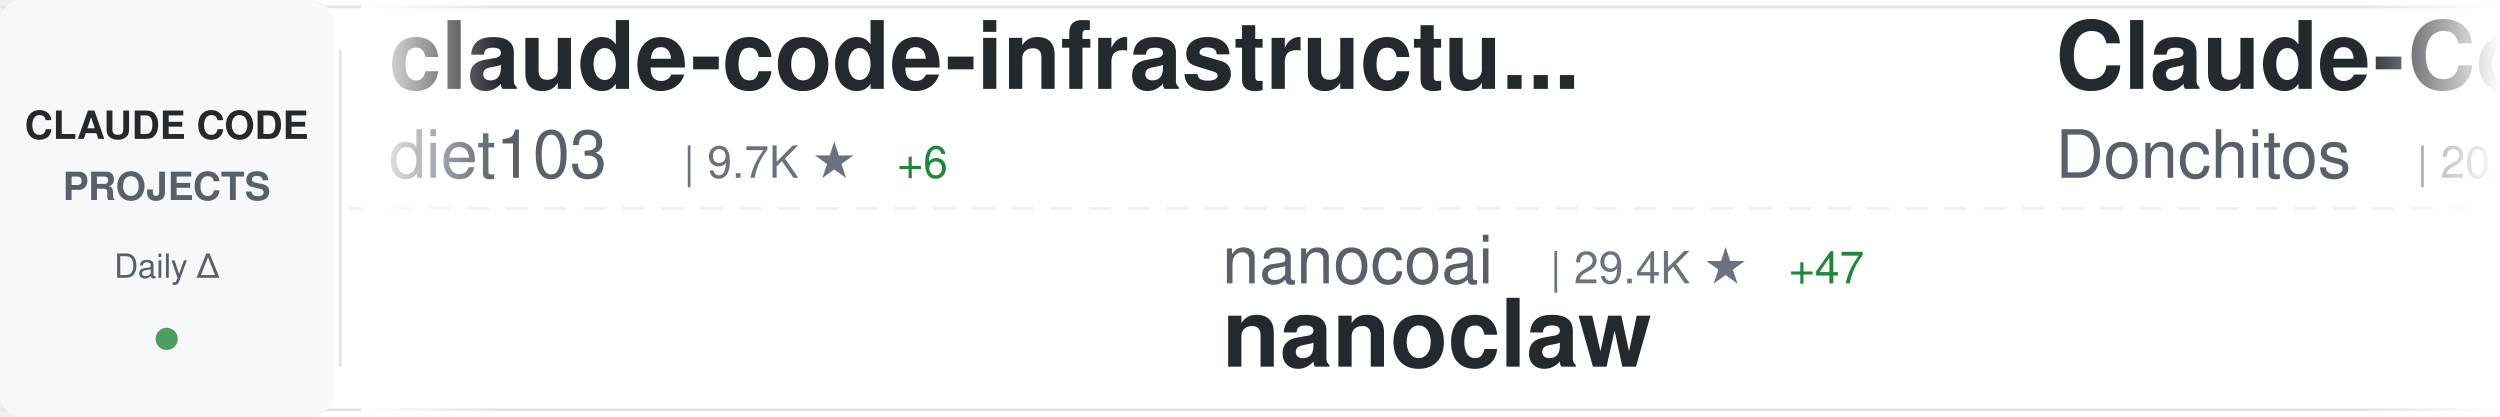
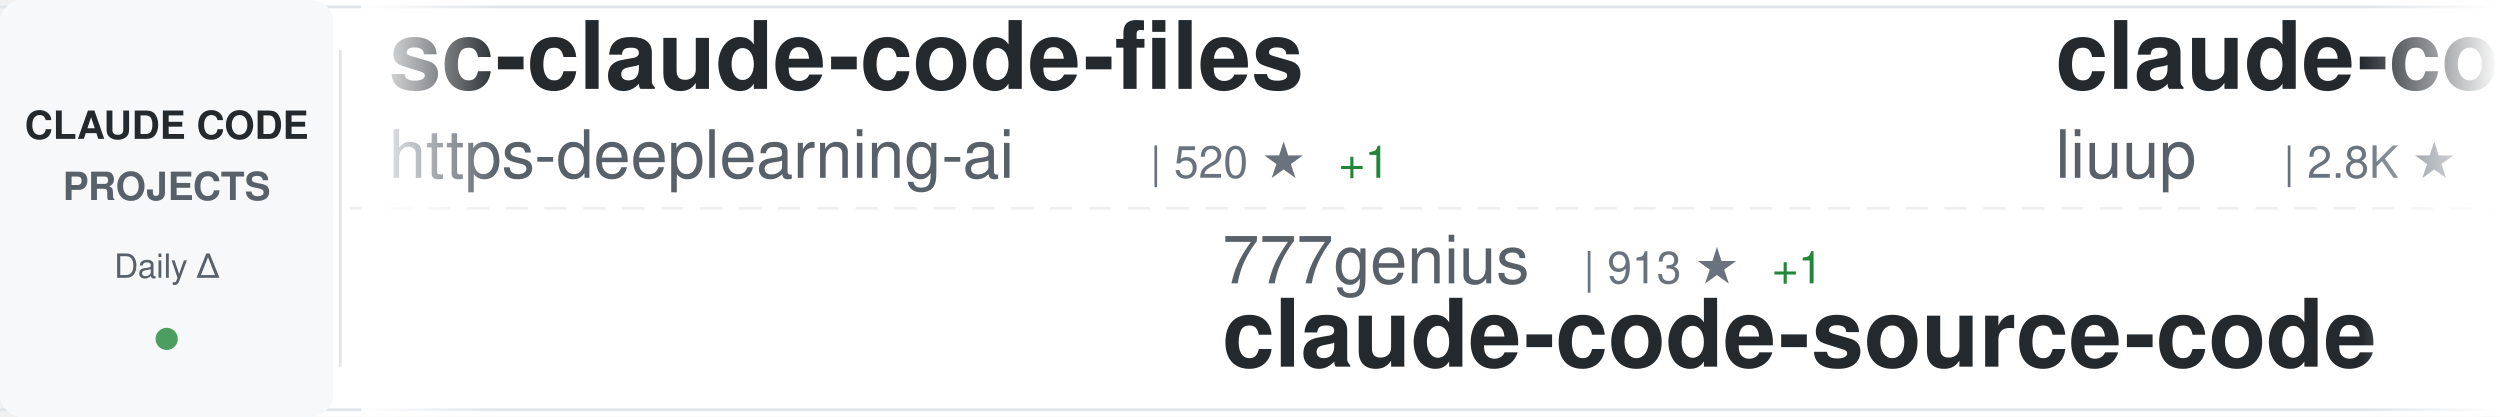
<svg xmlns="http://www.w3.org/2000/svg" width="900" height="150">
  <defs>
    <linearGradient id="awesomeLeftFade" x1="0%" y1="0%" x2="100%" y2="0%">
      <stop offset="0%" style="stop-color:#ffffff;stop-opacity:1" />
      <stop offset="100%" style="stop-color:#ffffff;stop-opacity:0" />
    </linearGradient>
    <linearGradient id="awesomeRightFade" x1="0%" y1="0%" x2="100%" y2="0%">
      <stop offset="0%" style="stop-color:#ffffff;stop-opacity:0" />
      <stop offset="100%" style="stop-color:#ffffff;stop-opacity:1" />
    </linearGradient>
  </defs>
  <rect width="900" height="150" fill="#ffffff" rx="8" />
  <rect x="0" y="2" width="900" height="1" fill="#e1e4e8" />
  <rect x="0" y="147" width="900" height="1" fill="#e1e4e8" />
  <line x1="0" y1="75" x2="900" y2="75" stroke="#e1e4e8" stroke-width="1" stroke-dasharray="8 6" opacity="0.6" />
  <rect x="0" y="0" width="120" height="150" fill="#f6f8fa" rx="8" />
  <text x="60" y="50" font-family="-apple-system, BlinkMacSystemFont, 'Segoe UI', Helvetica, Arial, sans-serif" font-size="14" font-weight="600" fill="#24292e" text-anchor="middle">CLAUDE CODE</text>
  <text x="60" y="72" font-family="-apple-system, BlinkMacSystemFont, 'Segoe UI', Helvetica, Arial, sans-serif" font-size="14" font-weight="600" fill="#586069" text-anchor="middle">PROJECTS</text>
  <text x="60" y="100" font-family="-apple-system, BlinkMacSystemFont, 'Segoe UI', Helvetica, Arial, sans-serif" font-size="12" font-weight="500" fill="#586069" text-anchor="middle">Daily Δ</text>
  <circle cx="60" cy="122" r="4" fill="#22863a" opacity="0.8" />
  <rect x="122" y="18" width="1" height="114" fill="#e1e4e8" />
  <clipPath id="awesomeTickerClip">
    <rect x="130" y="0" width="770" height="150" />
  </clipPath>
  <g clip-path="url(#awesomeTickerClip)">
    <g id="awesomeTickerItems">
      <animateTransform attributeName="transform" attributeType="XML" type="translate" from="0 0" to="-3000 0" dur="54s" repeatCount="indefinite" />
      <g transform="translate(0, 0)">
-         <text x="140" y="32" font-family="-apple-system, BlinkMacSystemFont, 'Segoe UI', Helvetica, Arial, sans-serif" font-size="34" font-weight="600" fill="#24292e">claude-code-infrastructu...</text>
-         <text x="140" y="64" font-family="-apple-system, BlinkMacSystemFont, 'Segoe UI', Helvetica, Arial, sans-serif" font-size="24" font-weight="400" fill="#586069">diet103</text>
-         <text x="246" y="64" font-family="-apple-system, BlinkMacSystemFont, 'Segoe UI', Helvetica, Arial, sans-serif" font-size="16" font-weight="500" fill="#6a737d">| 9.7K ★</text>
-         <text x="323" y="64" font-family="-apple-system, BlinkMacSystemFont, 'Segoe UI', Helvetica, Arial, sans-serif" font-size="16" font-weight="500" fill="#22863a"> +6</text>
+         <text x="140" y="32" font-family="-apple-system, BlinkMacSystemFont, 'Segoe UI', Helvetica, Arial, sans-serif" font-size="34" font-weight="600" fill="#24292e">sc-claude-code-files</text>
+         <text x="140" y="64" font-family="-apple-system, BlinkMacSystemFont, 'Segoe UI', Helvetica, Arial, sans-serif" font-size="24" font-weight="400" fill="#586069">https-deeplearning-ai</text>
+         <text x="414" y="64" font-family="-apple-system, BlinkMacSystemFont, 'Segoe UI', Helvetica, Arial, sans-serif" font-size="16" font-weight="500" fill="#6a737d">| 520 ★</text>
+         <text x="482" y="64" font-family="-apple-system, BlinkMacSystemFont, 'Segoe UI', Helvetica, Arial, sans-serif" font-size="16" font-weight="500" fill="#22863a"> +1</text>
      </g>
      <g transform="translate(300, 0)">
-         <text x="140" y="102" font-family="-apple-system, BlinkMacSystemFont, 'Segoe UI', Helvetica, Arial, sans-serif" font-size="24" font-weight="400" fill="#586069">nanocoai</text>
-         <text x="258" y="102" font-family="-apple-system, BlinkMacSystemFont, 'Segoe UI', Helvetica, Arial, sans-serif" font-size="16" font-weight="500" fill="#6a737d">| 29.4K ★</text>
-         <text x="344" y="102" font-family="-apple-system, BlinkMacSystemFont, 'Segoe UI', Helvetica, Arial, sans-serif" font-size="16" font-weight="500" fill="#22863a"> +47</text>
-         <text x="140" y="132" font-family="-apple-system, BlinkMacSystemFont, 'Segoe UI', Helvetica, Arial, sans-serif" font-size="34" font-weight="600" fill="#24292e">nanoclaw</text>
+         <text x="140" y="102" font-family="-apple-system, BlinkMacSystemFont, 'Segoe UI', Helvetica, Arial, sans-serif" font-size="24" font-weight="400" fill="#586069">777genius</text>
+         <text x="270" y="102" font-family="-apple-system, BlinkMacSystemFont, 'Segoe UI', Helvetica, Arial, sans-serif" font-size="16" font-weight="500" fill="#6a737d">| 913 ★</text>
+         <text x="338" y="102" font-family="-apple-system, BlinkMacSystemFont, 'Segoe UI', Helvetica, Arial, sans-serif" font-size="16" font-weight="500" fill="#22863a"> +1</text>
+         <text x="140" y="132" font-family="-apple-system, BlinkMacSystemFont, 'Segoe UI', Helvetica, Arial, sans-serif" font-size="34" font-weight="600" fill="#24292e">claude-code-source-code</text>
      </g>
      <g transform="translate(600, 0)">
-         <text x="140" y="32" font-family="-apple-system, BlinkMacSystemFont, 'Segoe UI', Helvetica, Arial, sans-serif" font-size="34" font-weight="600" fill="#24292e">Claude-Code-Game-Studios</text>
-         <text x="140" y="64" font-family="-apple-system, BlinkMacSystemFont, 'Segoe UI', Helvetica, Arial, sans-serif" font-size="24" font-weight="400" fill="#586069">Donchitos</text>
-         <text x="270" y="64" font-family="-apple-system, BlinkMacSystemFont, 'Segoe UI', Helvetica, Arial, sans-serif" font-size="16" font-weight="500" fill="#6a737d">| 20.1K ★</text>
-         <text x="356" y="64" font-family="-apple-system, BlinkMacSystemFont, 'Segoe UI', Helvetica, Arial, sans-serif" font-size="16" font-weight="500" fill="#22863a"> +162</text>
+         <text x="140" y="32" font-family="-apple-system, BlinkMacSystemFont, 'Segoe UI', Helvetica, Arial, sans-serif" font-size="34" font-weight="600" fill="#24292e">claude-code-analysis</text>
+         <text x="140" y="64" font-family="-apple-system, BlinkMacSystemFont, 'Segoe UI', Helvetica, Arial, sans-serif" font-size="24" font-weight="400" fill="#586069">liuup</text>
+         <text x="222" y="64" font-family="-apple-system, BlinkMacSystemFont, 'Segoe UI', Helvetica, Arial, sans-serif" font-size="16" font-weight="500" fill="#6a737d">| 2.8K ★</text>
+         <text x="299" y="64" font-family="-apple-system, BlinkMacSystemFont, 'Segoe UI', Helvetica, Arial, sans-serif" font-size="16" font-weight="500" fill="#22863a"> +25</text>
      </g>
      <g transform="translate(900, 0)">
-         <text x="140" y="102" font-family="-apple-system, BlinkMacSystemFont, 'Segoe UI', Helvetica, Arial, sans-serif" font-size="24" font-weight="400" fill="#586069">https-deeplearning-ai</text>
-         <text x="414" y="102" font-family="-apple-system, BlinkMacSystemFont, 'Segoe UI', Helvetica, Arial, sans-serif" font-size="16" font-weight="500" fill="#6a737d">| 520 ★</text>
-         <text x="482" y="102" font-family="-apple-system, BlinkMacSystemFont, 'Segoe UI', Helvetica, Arial, sans-serif" font-size="16" font-weight="500" fill="#22863a"> +1</text>
-         <text x="140" y="132" font-family="-apple-system, BlinkMacSystemFont, 'Segoe UI', Helvetica, Arial, sans-serif" font-size="34" font-weight="600" fill="#24292e">sc-claude-code-files</text>
+         <text x="140" y="102" font-family="-apple-system, BlinkMacSystemFont, 'Segoe UI', Helvetica, Arial, sans-serif" font-size="24" font-weight="400" fill="#586069">snarktank</text>
+         <text x="270" y="102" font-family="-apple-system, BlinkMacSystemFont, 'Segoe UI', Helvetica, Arial, sans-serif" font-size="16" font-weight="500" fill="#6a737d">| 19.6K ★</text>
+         <text x="356" y="102" font-family="-apple-system, BlinkMacSystemFont, 'Segoe UI', Helvetica, Arial, sans-serif" font-size="16" font-weight="500" fill="#22863a"> +71</text>
+         <text x="140" y="132" font-family="-apple-system, BlinkMacSystemFont, 'Segoe UI', Helvetica, Arial, sans-serif" font-size="34" font-weight="600" fill="#24292e">ralph</text>
      </g>
      <g transform="translate(1200, 0)">
-         <text x="140" y="32" font-family="-apple-system, BlinkMacSystemFont, 'Segoe UI', Helvetica, Arial, sans-serif" font-size="34" font-weight="600" fill="#24292e">ECC</text>
-         <text x="140" y="64" font-family="-apple-system, BlinkMacSystemFont, 'Segoe UI', Helvetica, Arial, sans-serif" font-size="24" font-weight="400" fill="#586069">affaan-m</text>
-         <text x="258" y="64" font-family="-apple-system, BlinkMacSystemFont, 'Segoe UI', Helvetica, Arial, sans-serif" font-size="16" font-weight="500" fill="#6a737d">| 194.2K ★</text>
-         <text x="353" y="64" font-family="-apple-system, BlinkMacSystemFont, 'Segoe UI', Helvetica, Arial, sans-serif" font-size="16" font-weight="500" fill="#22863a"> +2.1K</text>
+         <text x="140" y="32" font-family="-apple-system, BlinkMacSystemFont, 'Segoe UI', Helvetica, Arial, sans-serif" font-size="34" font-weight="600" fill="#24292e">claude-code-harness</text>
+         <text x="140" y="64" font-family="-apple-system, BlinkMacSystemFont, 'Segoe UI', Helvetica, Arial, sans-serif" font-size="24" font-weight="400" fill="#586069">Chachamaru127</text>
+         <text x="318" y="64" font-family="-apple-system, BlinkMacSystemFont, 'Segoe UI', Helvetica, Arial, sans-serif" font-size="16" font-weight="500" fill="#6a737d">| 1.7K ★</text>
+         <text x="395" y="64" font-family="-apple-system, BlinkMacSystemFont, 'Segoe UI', Helvetica, Arial, sans-serif" font-size="16" font-weight="500" fill="#22863a"> +141</text>
      </g>
      <g transform="translate(1500, 0)">
-         <text x="140" y="102" font-family="-apple-system, BlinkMacSystemFont, 'Segoe UI', Helvetica, Arial, sans-serif" font-size="24" font-weight="400" fill="#586069">luongnv89</text>
-         <text x="270" y="102" font-family="-apple-system, BlinkMacSystemFont, 'Segoe UI', Helvetica, Arial, sans-serif" font-size="16" font-weight="500" fill="#6a737d">| 34.3K ★</text>
-         <text x="356" y="102" font-family="-apple-system, BlinkMacSystemFont, 'Segoe UI', Helvetica, Arial, sans-serif" font-size="16" font-weight="500" fill="#22863a"> +104</text>
-         <text x="140" y="132" font-family="-apple-system, BlinkMacSystemFont, 'Segoe UI', Helvetica, Arial, sans-serif" font-size="34" font-weight="600" fill="#24292e">claude-howto</text>
+         <text x="140" y="102" font-family="-apple-system, BlinkMacSystemFont, 'Segoe UI', Helvetica, Arial, sans-serif" font-size="24" font-weight="400" fill="#586069">disler</text>
+         <text x="234" y="102" font-family="-apple-system, BlinkMacSystemFont, 'Segoe UI', Helvetica, Arial, sans-serif" font-size="16" font-weight="500" fill="#6a737d">| 3.7K ★</text>
+         <text x="311" y="102" font-family="-apple-system, BlinkMacSystemFont, 'Segoe UI', Helvetica, Arial, sans-serif" font-size="16" font-weight="500" fill="#22863a"> +6</text>
+         <text x="140" y="132" font-family="-apple-system, BlinkMacSystemFont, 'Segoe UI', Helvetica, Arial, sans-serif" font-size="34" font-weight="600" fill="#24292e">claude-code-hooks-master...</text>
      </g>
      <g transform="translate(1800, 0)">
-         <text x="140" y="32" font-family="-apple-system, BlinkMacSystemFont, 'Segoe UI', Helvetica, Arial, sans-serif" font-size="34" font-weight="600" fill="#24292e">claude-plugins-official</text>
-         <text x="140" y="64" font-family="-apple-system, BlinkMacSystemFont, 'Segoe UI', Helvetica, Arial, sans-serif" font-size="24" font-weight="400" fill="#586069">anthropics</text>
-         <text x="282" y="64" font-family="-apple-system, BlinkMacSystemFont, 'Segoe UI', Helvetica, Arial, sans-serif" font-size="16" font-weight="500" fill="#6a737d">| 28.0K ★</text>
-         <text x="368" y="64" font-family="-apple-system, BlinkMacSystemFont, 'Segoe UI', Helvetica, Arial, sans-serif" font-size="16" font-weight="500" fill="#22863a"> +225</text>
+         <text x="140" y="32" font-family="-apple-system, BlinkMacSystemFont, 'Segoe UI', Helvetica, Arial, sans-serif" font-size="34" font-weight="600" fill="#24292e">agents</text>
+         <text x="140" y="64" font-family="-apple-system, BlinkMacSystemFont, 'Segoe UI', Helvetica, Arial, sans-serif" font-size="24" font-weight="400" fill="#586069">wshobson</text>
+         <text x="258" y="64" font-family="-apple-system, BlinkMacSystemFont, 'Segoe UI', Helvetica, Arial, sans-serif" font-size="16" font-weight="500" fill="#6a737d">| 36.0K ★</text>
+         <text x="344" y="64" font-family="-apple-system, BlinkMacSystemFont, 'Segoe UI', Helvetica, Arial, sans-serif" font-size="16" font-weight="500" fill="#22863a"> +53</text>
      </g>
      <g transform="translate(2100, 0)">
-         <text x="140" y="102" font-family="-apple-system, BlinkMacSystemFont, 'Segoe UI', Helvetica, Arial, sans-serif" font-size="24" font-weight="400" fill="#586069">fuergaosi233</text>
-         <text x="306" y="102" font-family="-apple-system, BlinkMacSystemFont, 'Segoe UI', Helvetica, Arial, sans-serif" font-size="16" font-weight="500" fill="#6a737d">| 2.6K ★</text>
-         <text x="383" y="102" font-family="-apple-system, BlinkMacSystemFont, 'Segoe UI', Helvetica, Arial, sans-serif" font-size="16" font-weight="500" fill="#22863a"> +5</text>
-         <text x="140" y="132" font-family="-apple-system, BlinkMacSystemFont, 'Segoe UI', Helvetica, Arial, sans-serif" font-size="34" font-weight="600" fill="#24292e">claude-code-proxy</text>
+         <text x="140" y="102" font-family="-apple-system, BlinkMacSystemFont, 'Segoe UI', Helvetica, Arial, sans-serif" font-size="24" font-weight="400" fill="#586069">anthropics</text>
+         <text x="282" y="102" font-family="-apple-system, BlinkMacSystemFont, 'Segoe UI', Helvetica, Arial, sans-serif" font-size="16" font-weight="500" fill="#6a737d">| 847 ★</text>
+         <text x="140" y="132" font-family="-apple-system, BlinkMacSystemFont, 'Segoe UI', Helvetica, Arial, sans-serif" font-size="34" font-weight="600" fill="#24292e">claude-code-base-action</text>
      </g>
      <g transform="translate(2400, 0)">
-         <text x="140" y="32" font-family="-apple-system, BlinkMacSystemFont, 'Segoe UI', Helvetica, Arial, sans-serif" font-size="34" font-weight="600" fill="#24292e">claude-code-showcase</text>
-         <text x="140" y="64" font-family="-apple-system, BlinkMacSystemFont, 'Segoe UI', Helvetica, Arial, sans-serif" font-size="24" font-weight="400" fill="#586069">ChrisWiles</text>
-         <text x="282" y="64" font-family="-apple-system, BlinkMacSystemFont, 'Segoe UI', Helvetica, Arial, sans-serif" font-size="16" font-weight="500" fill="#6a737d">| 5.9K ★</text>
-         <text x="359" y="64" font-family="-apple-system, BlinkMacSystemFont, 'Segoe UI', Helvetica, Arial, sans-serif" font-size="16" font-weight="500" fill="#22863a"> +2</text>
+         <text x="140" y="32" font-family="-apple-system, BlinkMacSystemFont, 'Segoe UI', Helvetica, Arial, sans-serif" font-size="34" font-weight="600" fill="#24292e">claude-code-settings</text>
+         <text x="140" y="64" font-family="-apple-system, BlinkMacSystemFont, 'Segoe UI', Helvetica, Arial, sans-serif" font-size="24" font-weight="400" fill="#586069">feiskyer</text>
+         <text x="258" y="64" font-family="-apple-system, BlinkMacSystemFont, 'Segoe UI', Helvetica, Arial, sans-serif" font-size="16" font-weight="500" fill="#6a737d">| 1.5K ★</text>
+         <text x="335" y="64" font-family="-apple-system, BlinkMacSystemFont, 'Segoe UI', Helvetica, Arial, sans-serif" font-size="16" font-weight="500" fill="#22863a"> +3</text>
      </g>
      <g transform="translate(2700, 0)">
-         <text x="140" y="102" font-family="-apple-system, BlinkMacSystemFont, 'Segoe UI', Helvetica, Arial, sans-serif" font-size="24" font-weight="400" fill="#586069">ykdojo</text>
-         <text x="234" y="102" font-family="-apple-system, BlinkMacSystemFont, 'Segoe UI', Helvetica, Arial, sans-serif" font-size="16" font-weight="500" fill="#6a737d">| 8.5K ★</text>
-         <text x="311" y="102" font-family="-apple-system, BlinkMacSystemFont, 'Segoe UI', Helvetica, Arial, sans-serif" font-size="16" font-weight="500" fill="#22863a"> +17</text>
-         <text x="140" y="132" font-family="-apple-system, BlinkMacSystemFont, 'Segoe UI', Helvetica, Arial, sans-serif" font-size="34" font-weight="600" fill="#24292e">claude-code-tips</text>
+         <text x="140" y="102" font-family="-apple-system, BlinkMacSystemFont, 'Segoe UI', Helvetica, Arial, sans-serif" font-size="24" font-weight="400" fill="#586069">lorryjovens-hub</text>
+         <text x="342" y="102" font-family="-apple-system, BlinkMacSystemFont, 'Segoe UI', Helvetica, Arial, sans-serif" font-size="16" font-weight="500" fill="#6a737d">| 1.6K ★</text>
+         <text x="419" y="102" font-family="-apple-system, BlinkMacSystemFont, 'Segoe UI', Helvetica, Arial, sans-serif" font-size="16" font-weight="500" fill="#22863a"> +1</text>
+         <text x="140" y="132" font-family="-apple-system, BlinkMacSystemFont, 'Segoe UI', Helvetica, Arial, sans-serif" font-size="34" font-weight="600" fill="#24292e">claude-code-rust</text>
      </g>
      <g transform="translate(3000, 0)">
-         <text x="140" y="32" font-family="-apple-system, BlinkMacSystemFont, 'Segoe UI', Helvetica, Arial, sans-serif" font-size="34" font-weight="600" fill="#24292e">claude-code-infrastructu...</text>
-         <text x="140" y="64" font-family="-apple-system, BlinkMacSystemFont, 'Segoe UI', Helvetica, Arial, sans-serif" font-size="24" font-weight="400" fill="#586069">diet103</text>
-         <text x="246" y="64" font-family="-apple-system, BlinkMacSystemFont, 'Segoe UI', Helvetica, Arial, sans-serif" font-size="16" font-weight="500" fill="#6a737d">| 9.7K ★</text>
-         <text x="323" y="64" font-family="-apple-system, BlinkMacSystemFont, 'Segoe UI', Helvetica, Arial, sans-serif" font-size="16" font-weight="500" fill="#22863a"> +6</text>
+         <text x="140" y="32" font-family="-apple-system, BlinkMacSystemFont, 'Segoe UI', Helvetica, Arial, sans-serif" font-size="34" font-weight="600" fill="#24292e">sc-claude-code-files</text>
+         <text x="140" y="64" font-family="-apple-system, BlinkMacSystemFont, 'Segoe UI', Helvetica, Arial, sans-serif" font-size="24" font-weight="400" fill="#586069">https-deeplearning-ai</text>
+         <text x="414" y="64" font-family="-apple-system, BlinkMacSystemFont, 'Segoe UI', Helvetica, Arial, sans-serif" font-size="16" font-weight="500" fill="#6a737d">| 520 ★</text>
+         <text x="482" y="64" font-family="-apple-system, BlinkMacSystemFont, 'Segoe UI', Helvetica, Arial, sans-serif" font-size="16" font-weight="500" fill="#22863a"> +1</text>
      </g>
      <g transform="translate(3300, 0)">
-         <text x="140" y="102" font-family="-apple-system, BlinkMacSystemFont, 'Segoe UI', Helvetica, Arial, sans-serif" font-size="24" font-weight="400" fill="#586069">nanocoai</text>
-         <text x="258" y="102" font-family="-apple-system, BlinkMacSystemFont, 'Segoe UI', Helvetica, Arial, sans-serif" font-size="16" font-weight="500" fill="#6a737d">| 29.4K ★</text>
-         <text x="344" y="102" font-family="-apple-system, BlinkMacSystemFont, 'Segoe UI', Helvetica, Arial, sans-serif" font-size="16" font-weight="500" fill="#22863a"> +47</text>
-         <text x="140" y="132" font-family="-apple-system, BlinkMacSystemFont, 'Segoe UI', Helvetica, Arial, sans-serif" font-size="34" font-weight="600" fill="#24292e">nanoclaw</text>
+         <text x="140" y="102" font-family="-apple-system, BlinkMacSystemFont, 'Segoe UI', Helvetica, Arial, sans-serif" font-size="24" font-weight="400" fill="#586069">777genius</text>
+         <text x="270" y="102" font-family="-apple-system, BlinkMacSystemFont, 'Segoe UI', Helvetica, Arial, sans-serif" font-size="16" font-weight="500" fill="#6a737d">| 913 ★</text>
+         <text x="338" y="102" font-family="-apple-system, BlinkMacSystemFont, 'Segoe UI', Helvetica, Arial, sans-serif" font-size="16" font-weight="500" fill="#22863a"> +1</text>
+         <text x="140" y="132" font-family="-apple-system, BlinkMacSystemFont, 'Segoe UI', Helvetica, Arial, sans-serif" font-size="34" font-weight="600" fill="#24292e">claude-code-source-code</text>
      </g>
      <g transform="translate(3600, 0)">
-         <text x="140" y="32" font-family="-apple-system, BlinkMacSystemFont, 'Segoe UI', Helvetica, Arial, sans-serif" font-size="34" font-weight="600" fill="#24292e">Claude-Code-Game-Studios</text>
-         <text x="140" y="64" font-family="-apple-system, BlinkMacSystemFont, 'Segoe UI', Helvetica, Arial, sans-serif" font-size="24" font-weight="400" fill="#586069">Donchitos</text>
-         <text x="270" y="64" font-family="-apple-system, BlinkMacSystemFont, 'Segoe UI', Helvetica, Arial, sans-serif" font-size="16" font-weight="500" fill="#6a737d">| 20.1K ★</text>
-         <text x="356" y="64" font-family="-apple-system, BlinkMacSystemFont, 'Segoe UI', Helvetica, Arial, sans-serif" font-size="16" font-weight="500" fill="#22863a"> +162</text>
+         <text x="140" y="32" font-family="-apple-system, BlinkMacSystemFont, 'Segoe UI', Helvetica, Arial, sans-serif" font-size="34" font-weight="600" fill="#24292e">claude-code-analysis</text>
+         <text x="140" y="64" font-family="-apple-system, BlinkMacSystemFont, 'Segoe UI', Helvetica, Arial, sans-serif" font-size="24" font-weight="400" fill="#586069">liuup</text>
+         <text x="222" y="64" font-family="-apple-system, BlinkMacSystemFont, 'Segoe UI', Helvetica, Arial, sans-serif" font-size="16" font-weight="500" fill="#6a737d">| 2.8K ★</text>
+         <text x="299" y="64" font-family="-apple-system, BlinkMacSystemFont, 'Segoe UI', Helvetica, Arial, sans-serif" font-size="16" font-weight="500" fill="#22863a"> +25</text>
      </g>
      <g transform="translate(3900, 0)">
-         <text x="140" y="102" font-family="-apple-system, BlinkMacSystemFont, 'Segoe UI', Helvetica, Arial, sans-serif" font-size="24" font-weight="400" fill="#586069">https-deeplearning-ai</text>
-         <text x="414" y="102" font-family="-apple-system, BlinkMacSystemFont, 'Segoe UI', Helvetica, Arial, sans-serif" font-size="16" font-weight="500" fill="#6a737d">| 520 ★</text>
-         <text x="482" y="102" font-family="-apple-system, BlinkMacSystemFont, 'Segoe UI', Helvetica, Arial, sans-serif" font-size="16" font-weight="500" fill="#22863a"> +1</text>
-         <text x="140" y="132" font-family="-apple-system, BlinkMacSystemFont, 'Segoe UI', Helvetica, Arial, sans-serif" font-size="34" font-weight="600" fill="#24292e">sc-claude-code-files</text>
+         <text x="140" y="102" font-family="-apple-system, BlinkMacSystemFont, 'Segoe UI', Helvetica, Arial, sans-serif" font-size="24" font-weight="400" fill="#586069">snarktank</text>
+         <text x="270" y="102" font-family="-apple-system, BlinkMacSystemFont, 'Segoe UI', Helvetica, Arial, sans-serif" font-size="16" font-weight="500" fill="#6a737d">| 19.6K ★</text>
+         <text x="356" y="102" font-family="-apple-system, BlinkMacSystemFont, 'Segoe UI', Helvetica, Arial, sans-serif" font-size="16" font-weight="500" fill="#22863a"> +71</text>
+         <text x="140" y="132" font-family="-apple-system, BlinkMacSystemFont, 'Segoe UI', Helvetica, Arial, sans-serif" font-size="34" font-weight="600" fill="#24292e">ralph</text>
      </g>
    </g>
  </g>
  <rect x="130" y="0" width="50" height="150" fill="url(#awesomeLeftFade)" />
  <rect x="850" y="0" width="50" height="150" fill="url(#awesomeRightFade)" />
</svg>
